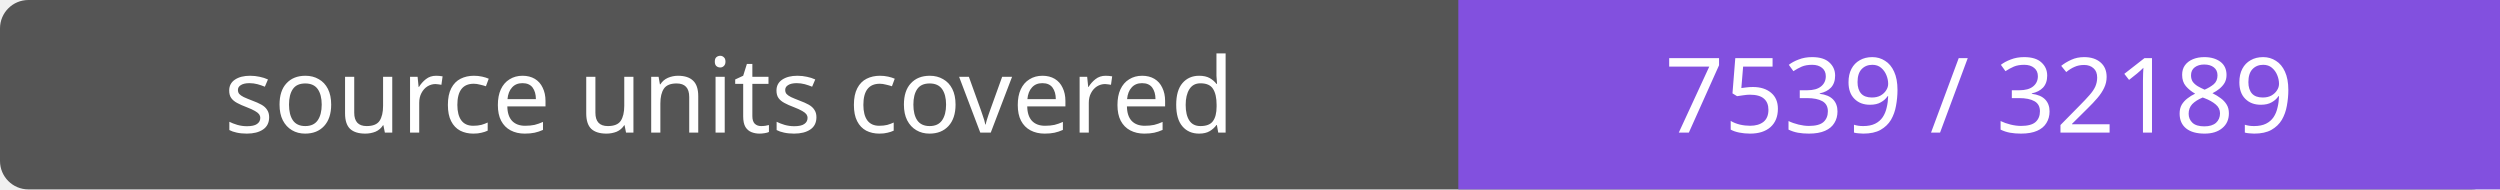
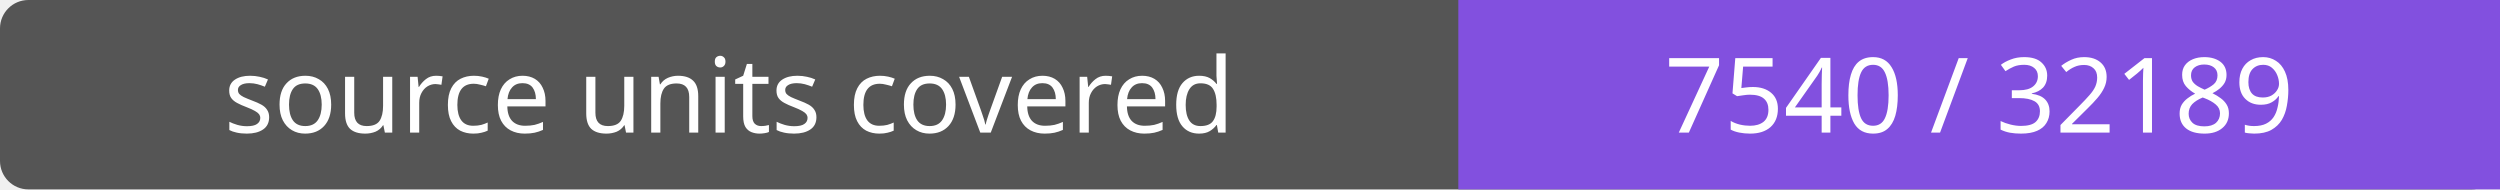
- <svg xmlns="http://www.w3.org/2000/svg" width="264" height="20" role="img" aria-label="source units covered: 7539 / 32189">
+ <svg xmlns="http://www.w3.org/2000/svg" width="264" height="20" role="img" aria-label="source units covered: 7540 / 32189">
  <rect width="264" height="20" rx="3" fill="#555" />
  <path fill="#8250df" d="M154 0h110v20H154z" />
  <g fill="#fff" text-anchor="middle" font-family="Verdana,sans-serif" font-size="11">
    <text x="77.0" y="14">source units covered</text>
-     <text x="209.0" y="14">7539 / 32189</text>
+     <text x="209.0" y="14">7540 / 32189</text>
  </g>
</svg>
